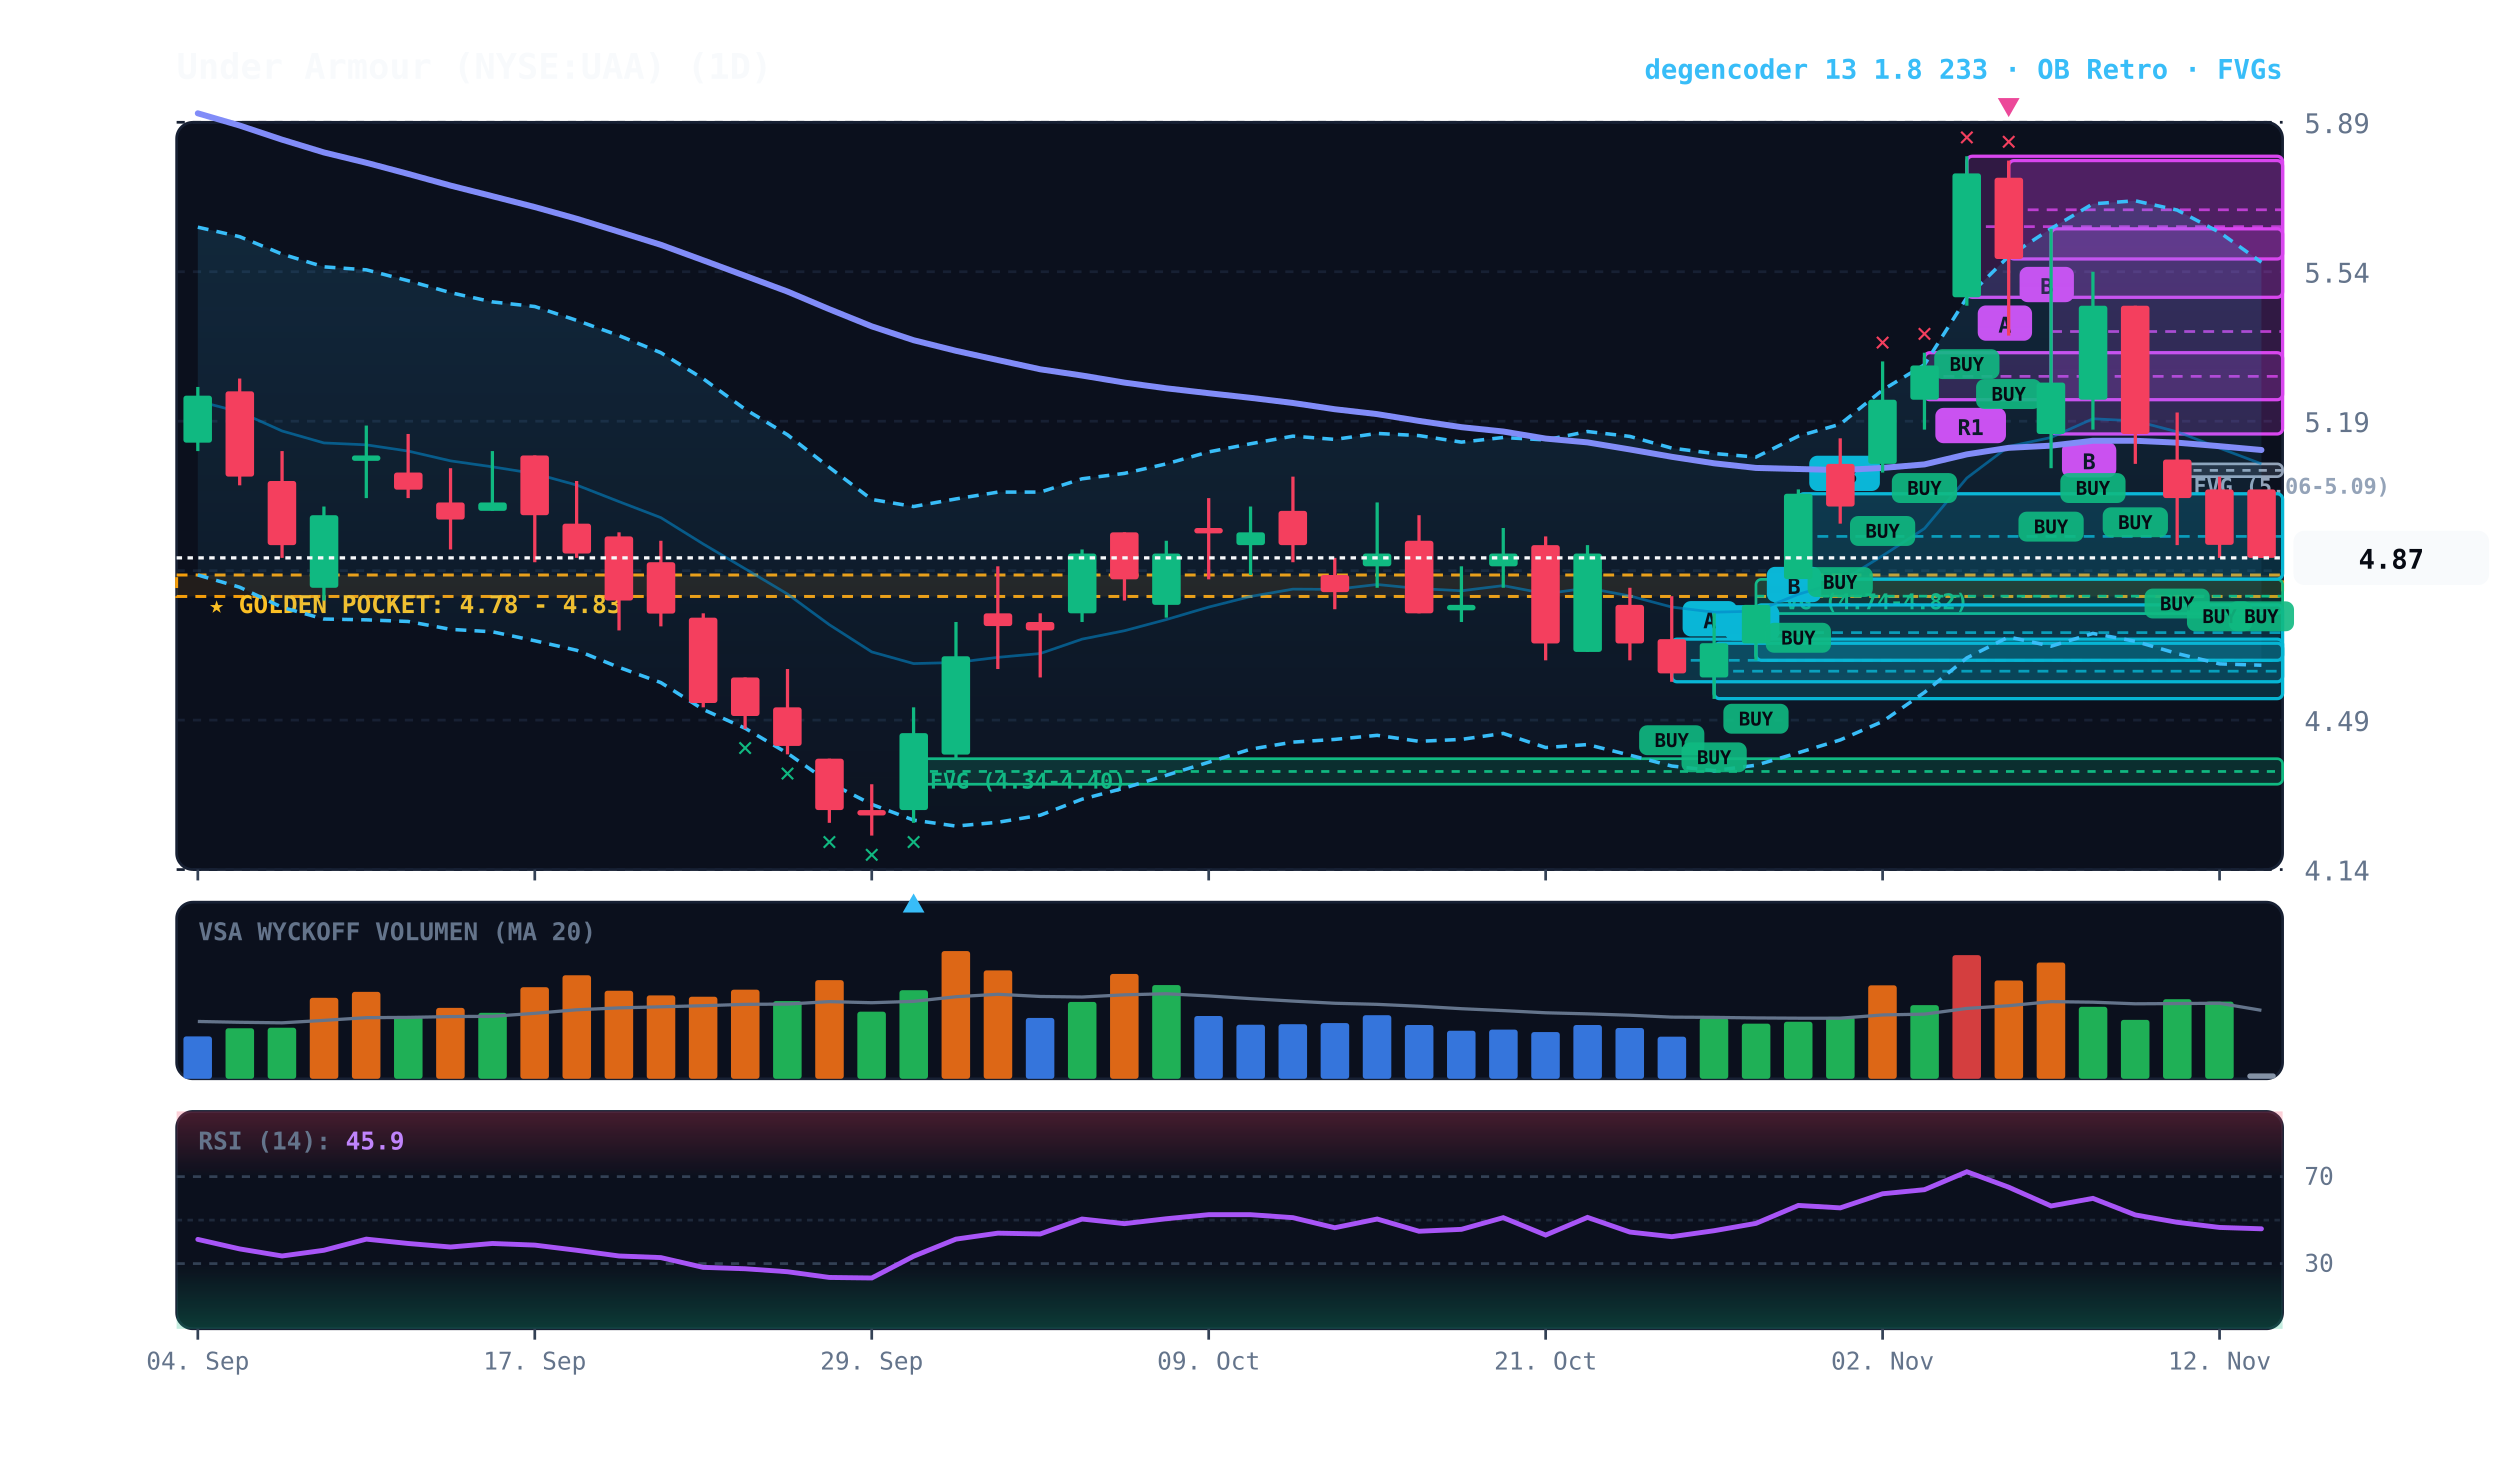
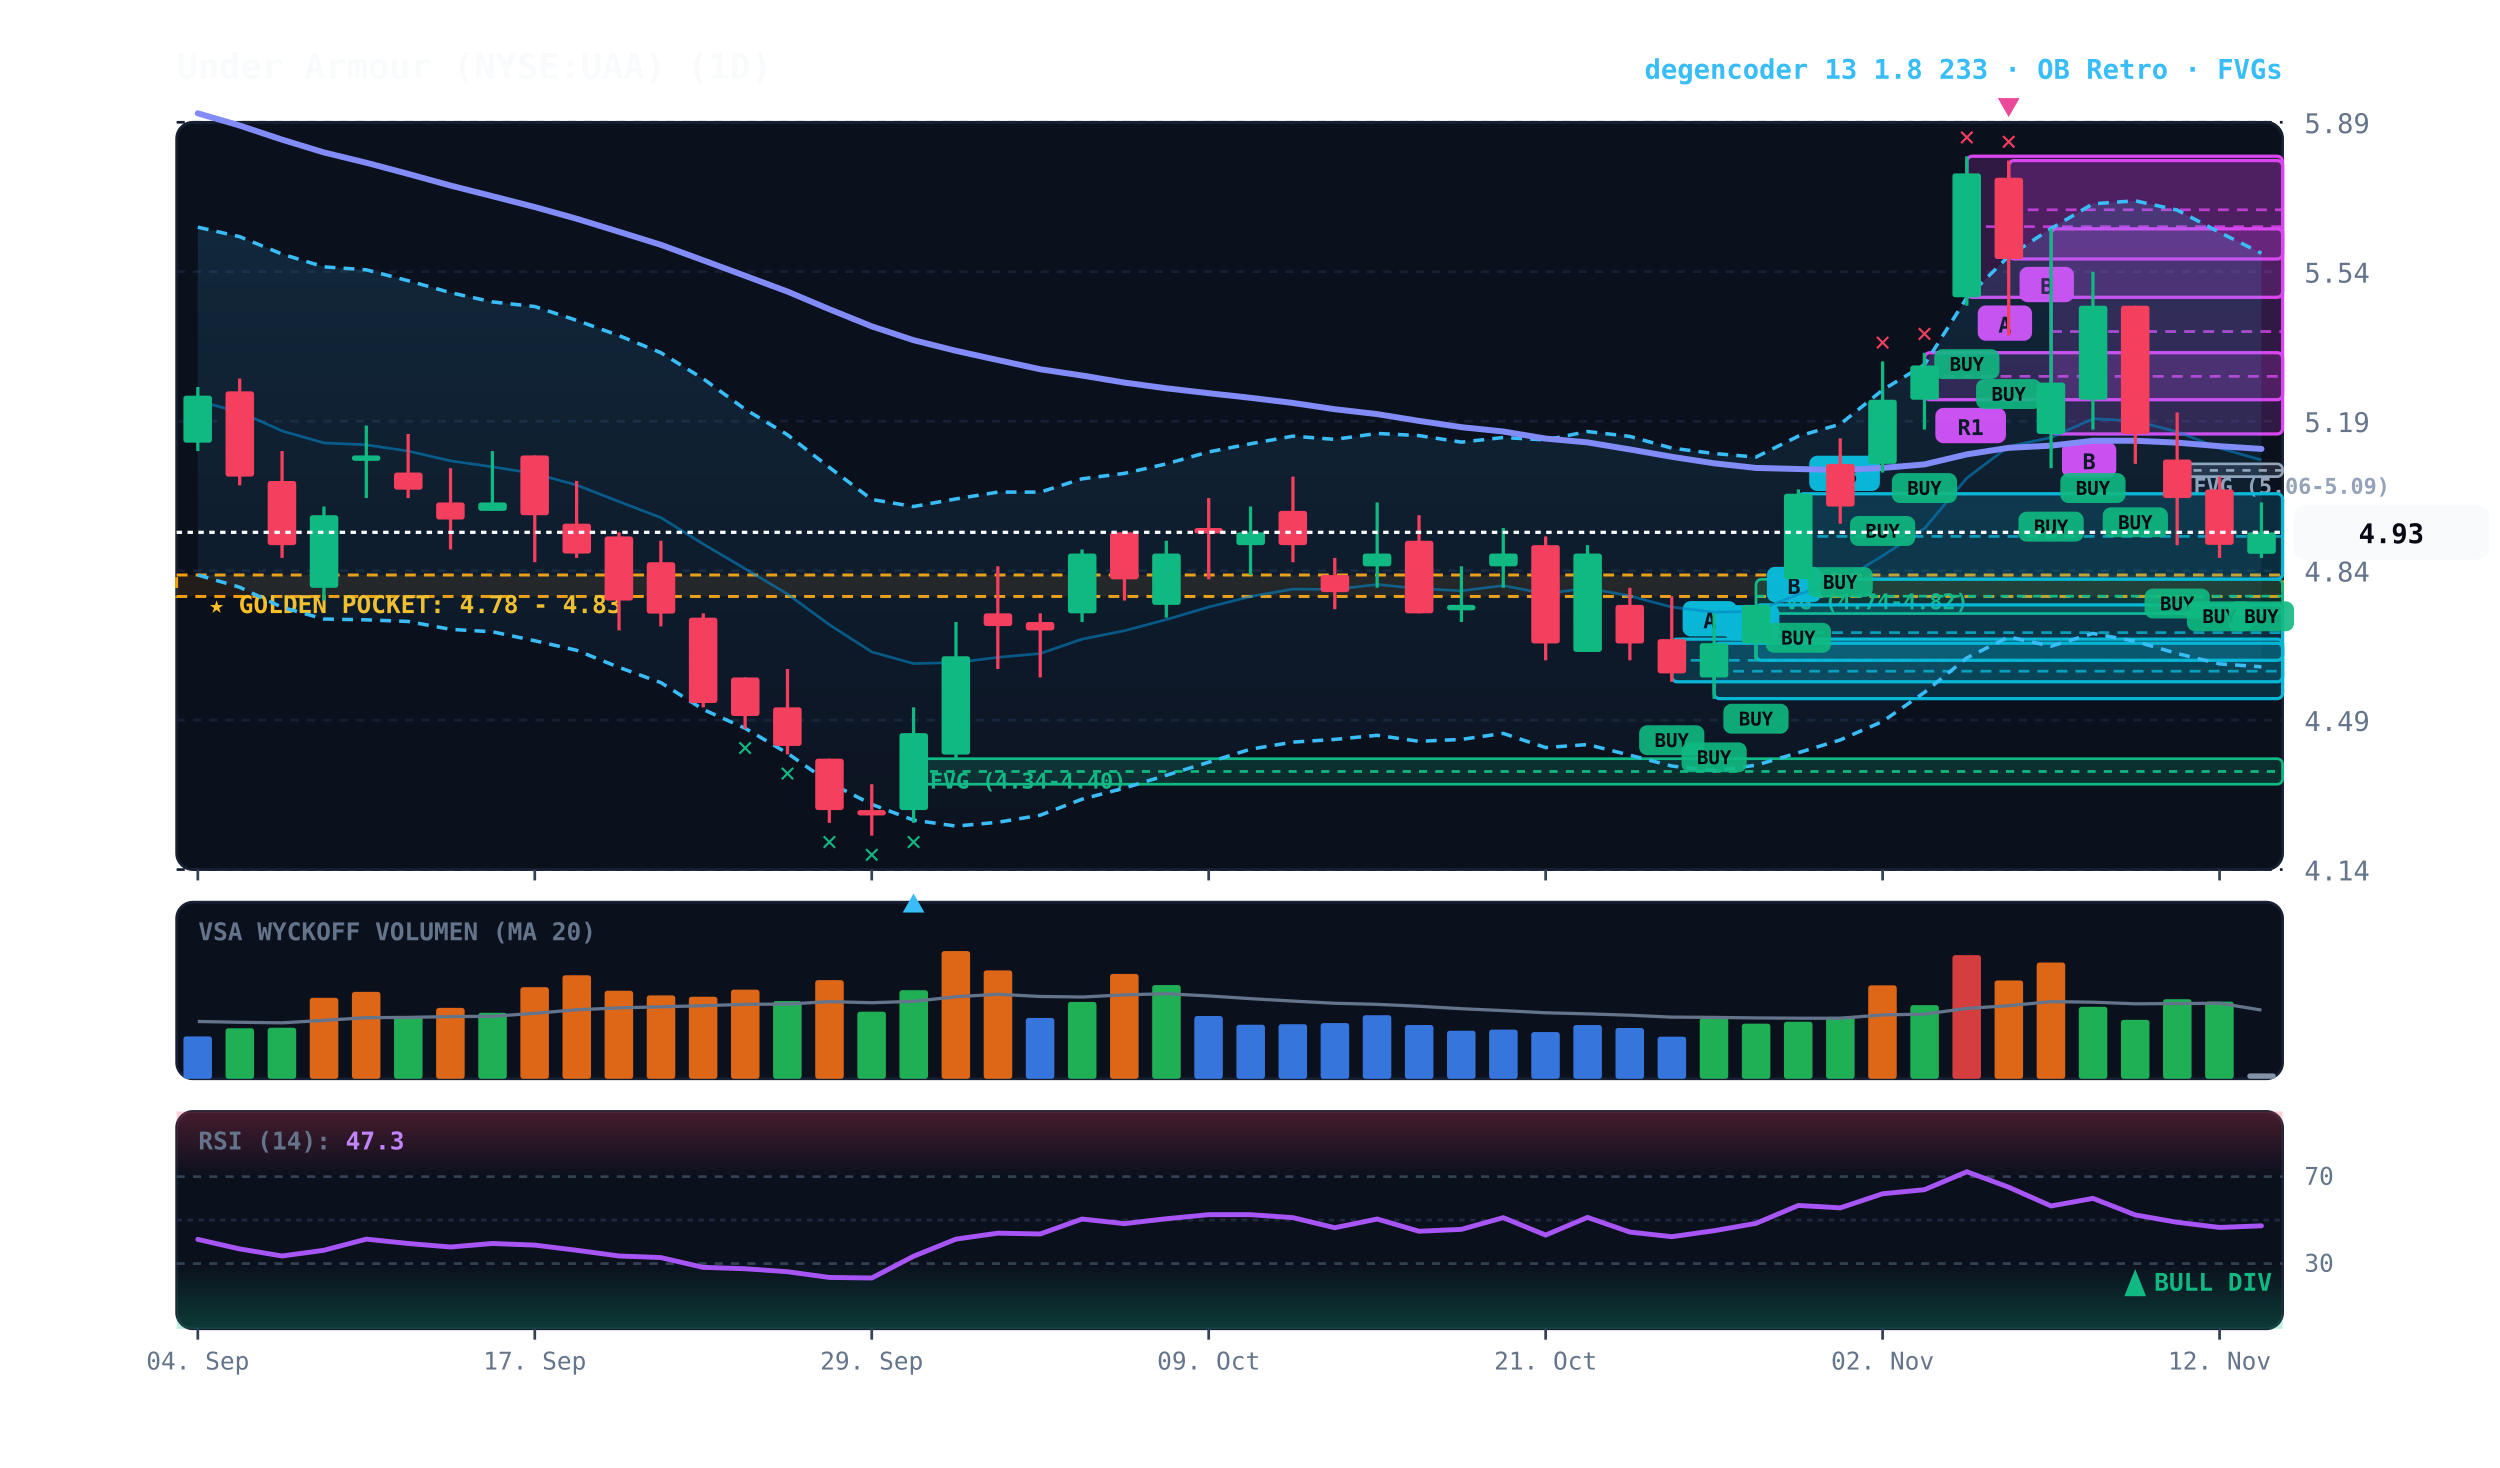
<svg xmlns="http://www.w3.org/2000/svg" viewBox="0 0 920 540" width="100%" height="100%" style="background:#070a13; font-family:'JetBrains Mono', monospace;">
  <defs>
    <linearGradient id="cloud-grad" x1="0%" y1="0%" x2="0%" y2="100%">
      <stop offset="0%" stop-color="#38bdf8" stop-opacity="0.14" />
      <stop offset="100%" stop-color="#38bdf8" stop-opacity="0.02" />
    </linearGradient>
    <linearGradient id="rsi-overbought" x1="0%" y1="0%" x2="0%" y2="100%">
      <stop offset="0%" stop-color="#f43f5e" stop-opacity="0.25" />
      <stop offset="100%" stop-color="#f43f5e" stop-opacity="0.0" />
    </linearGradient>
    <linearGradient id="rsi-oversold" x1="0%" y1="0%" x2="0%" y2="100%">
      <stop offset="0%" stop-color="#10b981" stop-opacity="0.0" />
      <stop offset="100%" stop-color="#10b981" stop-opacity="0.25" />
    </linearGradient>
  </defs>
  <rect x="65" y="45" width="775" height="275" fill="#0b101d" rx="6" stroke="#172033" stroke-width="1" />
  <rect x="65" y="332" width="775" height="65" fill="#0b101d" rx="6" stroke="#172033" stroke-width="1" />
  <rect x="65" y="409" width="775" height="80" fill="#0b101d" rx="6" stroke="#172033" stroke-width="1" />
  <line x1="65" y1="320.0" x2="840" y2="320.0" stroke="#172033" stroke-dasharray="3,3" stroke-width="1" />
  <text x="848" y="324.0" fill="#64748b" font-size="10" text-anchor="start">4.14</text>
  <line x1="65" y1="265.0" x2="840" y2="265.0" stroke="#172033" stroke-dasharray="3,3" stroke-width="1" />
  <text x="848" y="269.0" fill="#64748b" font-size="10" text-anchor="start">4.49</text>
  <line x1="65" y1="210.0" x2="840" y2="210.0" stroke="#172033" stroke-dasharray="3,3" stroke-width="1" />
  <text x="848" y="214.0" fill="#64748b" font-size="10" text-anchor="start">4.84</text>
  <line x1="65" y1="155.0" x2="840" y2="155.0" stroke="#172033" stroke-dasharray="3,3" stroke-width="1" />
  <text x="848" y="159.0" fill="#64748b" font-size="10" text-anchor="start">5.19</text>
  <line x1="65" y1="100.0" x2="840" y2="100.0" stroke="#172033" stroke-dasharray="3,3" stroke-width="1" />
  <text x="848" y="104.0" fill="#64748b" font-size="10" text-anchor="start">5.54</text>
  <line x1="65" y1="45.0" x2="840" y2="45.0" stroke="#172033" stroke-dasharray="3,3" stroke-width="1" />
  <text x="848" y="49.0" fill="#64748b" font-size="10" text-anchor="start">5.89</text>
  <rect x="65" y="211.6" width="775" height="7.9" fill="rgba(245, 158, 11, 0.10)" stroke="#f59e0b" stroke-dasharray="4,3" stroke-width="1.1" />
  <text x="77" y="225.6" fill="#fbbf24" font-size="9" font-weight="bold">★ GOLDEN POCKET: 4.78 - 4.83</text>
  <rect x="801.2" y="170.7" width="38.8" height="4.7" fill="rgba(148, 163, 184, 0.18)" stroke="#94a3b8" stroke-width="1" rx="2" />
  <line x1="801.2" y1="173.1" x2="840" y2="173.1" stroke="#94a3b8" stroke-dasharray="3,3" stroke-width="1" />
  <text x="807.2" y="181.7" fill="#94a3b8" font-size="8" font-weight="bold">FVG (5.06-5.09)</text>
  <rect x="646.2" y="213.2" width="193.8" height="12.6" fill="rgba(16, 185, 129, 0.18)" stroke="#10b981" stroke-width="1" rx="2" />
  <line x1="646.2" y1="219.4" x2="840" y2="219.4" stroke="#10b981" stroke-dasharray="3,3" stroke-width="1" />
  <text x="652.2" y="224.2" fill="#10b981" font-size="8" font-weight="bold">FVG (4.74-4.82)</text>
  <rect x="336.2" y="279.2" width="503.8" height="9.4" fill="rgba(16, 185, 129, 0.18)" stroke="#10b981" stroke-width="1" rx="2" />
  <line x1="336.2" y1="283.9" x2="840" y2="283.9" stroke="#10b981" stroke-dasharray="3,3" stroke-width="1" />
  <text x="342.2" y="290.2" fill="#10b981" font-size="8" font-weight="bold">FVG (4.34-4.40)</text>
  <rect x="754.8" y="84.2" width="85.2" height="75.5" fill="rgba(217, 70, 239, 0.18)" stroke="#d946ef" stroke-width="1.2" rx="2" />
  <line x1="754.8" y1="122.0" x2="840" y2="122.0" stroke="#d946ef" stroke-dasharray="4,3" stroke-width="1.0" opacity="0.8" />
  <rect x="758.8" y="162.7" width="20" height="13" fill="#d946ef" rx="3" />
  <text x="768.8" y="172.7" fill="#070a13" font-size="8" font-weight="bold" text-anchor="middle">B</text>
  <rect x="739.2" y="59.1" width="100.8" height="36.2" fill="rgba(217, 70, 239, 0.18)" stroke="#d946ef" stroke-width="1.2" rx="2" />
  <line x1="739.2" y1="77.2" x2="840" y2="77.2" stroke="#d946ef" stroke-dasharray="4,3" stroke-width="1.0" opacity="0.8" />
  <rect x="743.2" y="98.2" width="20" height="13" fill="#d946ef" rx="3" />
  <text x="753.2" y="108.2" fill="#070a13" font-size="8" font-weight="bold" text-anchor="middle">B</text>
  <rect x="723.8" y="57.5" width="116.2" height="51.9" fill="rgba(217, 70, 239, 0.18)" stroke="#d946ef" stroke-width="1.2" rx="2" />
  <line x1="723.8" y1="83.4" x2="840" y2="83.4" stroke="#d946ef" stroke-dasharray="4,3" stroke-width="1.0" opacity="0.8" />
  <rect x="727.8" y="112.4" width="20" height="13" fill="#d946ef" rx="3" />
  <text x="737.8" y="122.4" fill="#070a13" font-size="8" font-weight="bold" text-anchor="middle">A</text>
  <rect x="708.2" y="129.8" width="131.8" height="17.3" fill="rgba(217, 70, 239, 0.18)" stroke="#d946ef" stroke-width="1.2" rx="2" />
  <line x1="708.2" y1="138.5" x2="840" y2="138.5" stroke="#d946ef" stroke-dasharray="4,3" stroke-width="1.0" opacity="0.8" />
  <rect x="712.2" y="150.1" width="26" height="13" fill="#d946ef" rx="3" />
  <text x="725.2" y="160.1" fill="#070a13" font-size="8" font-weight="bold" text-anchor="middle">R1</text>
  <rect x="661.8" y="181.7" width="178.2" height="31.4" fill="rgba(6, 182, 212, 0.18)" stroke="#06b6d4" stroke-width="1.2" rx="2" />
  <line x1="661.8" y1="197.4" x2="840" y2="197.4" stroke="#06b6d4" stroke-dasharray="4,3" stroke-width="1.0" opacity="0.8" />
  <rect x="665.8" y="167.7" width="26" height="13" fill="#06b6d4" rx="3" />
  <text x="678.8" y="177.7" fill="#070a13" font-size="8" font-weight="bold" text-anchor="middle">R3</text>
  <rect x="646.2" y="222.6" width="193.8" height="20.4" fill="rgba(6, 182, 212, 0.18)" stroke="#06b6d4" stroke-width="1.2" rx="2" />
  <line x1="646.2" y1="232.8" x2="840" y2="232.8" stroke="#06b6d4" stroke-dasharray="4,3" stroke-width="1.0" opacity="0.8" />
  <rect x="650.2" y="208.6" width="20" height="13" fill="#06b6d4" rx="3" />
  <text x="660.2" y="218.6" fill="#070a13" font-size="8" font-weight="bold" text-anchor="middle">B</text>
  <rect x="630.8" y="236.7" width="209.2" height="20.4" fill="rgba(6, 182, 212, 0.18)" stroke="#06b6d4" stroke-width="1.2" rx="2" />
  <line x1="630.8" y1="247.0" x2="840" y2="247.0" stroke="#06b6d4" stroke-dasharray="4,3" stroke-width="1.0" opacity="0.8" />
  <rect x="634.8" y="222.7" width="20" height="13" fill="#06b6d4" rx="3" />
  <text x="644.8" y="232.7" fill="#070a13" font-size="8" font-weight="bold" text-anchor="middle">A</text>
  <rect x="615.2" y="235.2" width="224.8" height="15.7" fill="rgba(6, 182, 212, 0.18)" stroke="#06b6d4" stroke-width="1.2" rx="2" />
  <line x1="615.2" y1="243.0" x2="840" y2="243.0" stroke="#06b6d4" stroke-dasharray="4,3" stroke-width="1.0" opacity="0.8" />
  <rect x="619.2" y="221.2" width="20" height="13" fill="#06b6d4" rx="3" />
  <text x="629.2" y="231.2" fill="#070a13" font-size="8" font-weight="bold" text-anchor="middle">A</text>
-   <polygon points="72.8,83.6 88.2,87.1 103.8,93.5 119.2,98.2 134.8,99.3 150.2,103.3 165.8,107.7 181.2,111.1 196.8,112.8 212.2,117.9 227.8,123.5 243.2,129.8 258.8,139.4 274.2,150.6 289.8,160.0 305.2,172.0 320.8,183.8 336.2,186.4 351.8,183.6 367.2,181.1 382.8,181.1 398.2,176.2 413.8,174.2 429.2,170.7 444.8,166.3 460.2,163.3 475.8,160.5 491.2,161.7 506.8,159.5 522.2,160.3 537.8,162.7 553.2,161.0 568.8,161.9 584.2,158.8 599.8,160.6 615.2,164.9 630.8,166.9 646.2,168.2 661.8,160.5 677.2,156.1 692.8,143.5 708.2,134.2 723.8,109.5 739.2,94.3 754.8,84.1 770.2,75.0 785.8,73.9 801.2,77.3 816.8,85.5 832.2,96.5 832.2,244.8 816.8,244.3 801.2,240.5 785.8,236.0 770.2,233.1 754.8,237.8 739.2,234.4 723.8,242.1 708.2,254.8 692.8,265.5 677.2,272.3 661.8,277.0 646.2,281.6 630.8,283.6 615.2,281.9 599.8,277.9 584.2,274.0 568.8,275.1 553.2,269.9 537.8,272.1 522.2,272.8 506.8,270.6 491.2,272.1 475.8,273.1 460.2,275.7 444.8,280.5 429.2,285.3 413.8,290.0 398.2,294.1 382.8,300.0 367.2,302.6 351.8,304.0 336.2,301.8 320.8,296.0 305.2,288.0 289.8,277.2 274.2,268.0 258.8,261.1 243.2,251.2 227.8,245.6 212.2,239.3 196.8,235.8 181.2,232.5 165.8,231.6 150.2,228.7 134.8,228.1 119.2,227.8 103.8,223.5 88.2,216.1 72.8,211.6" fill="url(#cloud-grad)" />
-   <polyline points="72.8,83.6 88.2,87.1 103.8,93.5 119.2,98.2 134.8,99.3 150.2,103.3 165.8,107.7 181.2,111.1 196.8,112.8 212.2,117.9 227.8,123.5 243.2,129.8 258.8,139.4 274.2,150.6 289.8,160.0 305.2,172.0 320.8,183.8 336.2,186.4 351.8,183.6 367.2,181.1 382.8,181.1 398.2,176.2 413.8,174.2 429.2,170.7 444.8,166.3 460.2,163.3 475.8,160.5 491.2,161.7 506.8,159.5 522.2,160.3 537.8,162.7 553.2,161.0 568.8,161.9 584.2,158.8 599.8,160.6 615.2,164.9 630.8,166.9 646.2,168.2 661.8,160.5 677.2,156.1 692.8,143.5 708.2,134.2 723.8,109.5 739.2,94.3 754.8,84.1 770.2,75.0 785.8,73.9 801.2,77.3 816.8,85.5 832.2,96.5" fill="none" stroke="#38bdf8" stroke-width="1.3" stroke-dasharray="4,3" />
-   <polyline points="72.8,211.6 88.2,216.1 103.8,223.5 119.2,227.8 134.8,228.1 150.2,228.7 165.8,231.6 181.2,232.5 196.8,235.8 212.2,239.3 227.8,245.6 243.2,251.2 258.8,261.1 274.2,268.0 289.8,277.2 305.2,288.0 320.8,296.0 336.2,301.8 351.8,304.0 367.2,302.6 382.8,300.0 398.2,294.1 413.8,290.0 429.2,285.3 444.8,280.5 460.2,275.7 475.8,273.1 491.2,272.1 506.8,270.6 522.2,272.8 537.8,272.1 553.2,269.9 568.8,275.1 584.2,274.0 599.8,277.9 615.2,281.9 630.8,283.6 646.2,281.6 661.8,277.0 677.2,272.3 692.8,265.5 708.2,254.8 723.8,242.1 739.2,234.4 754.8,237.8 770.2,233.1 785.8,236.0 801.2,240.5 816.8,244.3 832.2,244.8" fill="none" stroke="#38bdf8" stroke-width="1.3" stroke-dasharray="4,3" />
-   <polyline points="72.8,147.6 88.2,151.6 103.8,158.6 119.2,163.0 134.8,163.7 150.2,166.0 165.8,169.6 181.2,171.8 196.8,174.3 212.2,178.5 227.8,184.6 243.2,190.5 258.8,200.2 274.2,209.3 289.8,218.6 305.2,229.9 320.8,239.9 336.2,244.2 351.8,243.8 367.2,241.9 382.8,240.5 398.2,235.2 413.8,232.1 429.2,228.0 444.8,223.4 460.2,219.5 475.8,216.8 491.2,216.9 506.8,215.1 522.2,216.6 537.8,217.4 553.2,215.5 568.8,218.5 584.2,216.4 599.8,219.3 615.2,223.4 630.8,225.3 646.2,224.9 661.8,218.7 677.2,214.1 692.8,204.5 708.2,194.5 723.8,175.9 739.2,164.3 754.8,161.0 770.2,154.1 785.8,154.9 801.2,158.9 816.8,164.9 832.2,170.7" fill="none" stroke="#0284c7" stroke-width="1.0" stroke-opacity="0.6" />
-   <polyline points="72.8,41.7 88.2,46.2 103.8,51.4 119.2,56.1 134.8,59.9 150.2,64.0 165.8,68.3 181.2,72.2 196.8,76.2 212.2,80.5 227.8,85.3 243.2,90.1 258.8,95.8 274.2,101.5 289.8,107.3 305.2,113.8 320.8,120.1 336.2,125.2 351.8,129.1 367.2,132.5 382.8,135.9 398.2,138.2 413.8,140.8 429.2,142.9 444.8,144.7 460.2,146.4 475.8,148.3 491.2,150.6 506.8,152.4 522.2,154.9 537.8,157.2 553.2,158.8 568.8,161.4 584.2,162.8 599.8,165.4 615.2,168.1 630.8,170.5 646.2,172.2 661.8,172.6 677.2,173.0 692.8,172.2 708.2,170.9 723.8,167.2 739.2,164.8 754.8,164.0 770.2,162.2 785.8,162.2 801.2,162.9 816.8,164.2 832.2,165.6" fill="none" stroke="#818cf8" stroke-width="2.2" stroke-linecap="round" />
+   <polygon points="72.8,83.6 88.2,87.1 103.8,93.5 119.2,98.2 134.8,99.3 150.2,103.3 165.8,107.7 181.2,111.1 196.8,112.8 212.2,117.9 227.8,123.5 243.2,129.8 258.8,139.4 274.2,150.6 289.8,160.0 305.2,172.0 320.8,183.8 336.2,186.4 351.8,183.6 367.2,181.1 382.8,181.1 398.2,176.2 413.8,174.2 429.2,170.7 444.8,166.3 460.2,163.3 475.8,160.5 491.2,161.7 506.8,159.5 522.2,160.3 537.8,162.7 553.2,161.0 568.8,161.9 584.2,158.8 599.8,160.6 615.2,164.9 630.8,166.9 646.2,168.2 661.8,160.5 677.2,156.1 692.8,143.5 708.2,134.2 723.8,109.5 739.2,94.3 754.8,84.1 770.2,75.0 785.8,73.9 801.2,77.3 816.8,85.5 832.2,93.2 832.2,245.4 816.8,244.3 801.2,240.5 785.8,236.0 770.2,233.1 754.8,237.8 739.2,234.4 723.8,242.1 708.2,254.8 692.8,265.5 677.2,272.3 661.8,277.0 646.2,281.6 630.8,283.6 615.2,281.9 599.8,277.9 584.2,274.0 568.8,275.1 553.2,269.9 537.8,272.1 522.2,272.8 506.8,270.6 491.2,272.1 475.8,273.1 460.2,275.7 444.8,280.5 429.2,285.3 413.8,290.0 398.2,294.1 382.8,300.0 367.2,302.6 351.8,304.0 336.2,301.8 320.8,296.0 305.2,288.0 289.8,277.2 274.2,268.0 258.8,261.1 243.2,251.2 227.8,245.6 212.2,239.3 196.8,235.8 181.2,232.5 165.8,231.6 150.2,228.7 134.8,228.1 119.2,227.8 103.8,223.5 88.2,216.1 72.8,211.6" fill="url(#cloud-grad)" />
+   <polyline points="72.8,83.6 88.2,87.1 103.8,93.5 119.2,98.2 134.8,99.3 150.2,103.3 165.8,107.7 181.2,111.1 196.8,112.8 212.2,117.9 227.8,123.5 243.2,129.8 258.8,139.4 274.2,150.6 289.8,160.0 305.2,172.0 320.8,183.8 336.2,186.4 351.8,183.6 367.2,181.1 382.8,181.1 398.2,176.2 413.8,174.2 429.2,170.7 444.8,166.3 460.2,163.3 475.8,160.5 491.2,161.7 506.8,159.5 522.2,160.3 537.8,162.7 553.2,161.0 568.8,161.9 584.2,158.8 599.8,160.6 615.2,164.9 630.8,166.9 646.2,168.2 661.8,160.5 677.2,156.1 692.8,143.5 708.2,134.2 723.8,109.5 739.2,94.3 754.8,84.1 770.2,75.0 785.8,73.9 801.2,77.3 816.8,85.5 832.2,93.2" fill="none" stroke="#38bdf8" stroke-width="1.3" stroke-dasharray="4,3" />
+   <polyline points="72.8,211.6 88.2,216.1 103.8,223.5 119.2,227.8 134.8,228.1 150.2,228.7 165.8,231.6 181.2,232.5 196.8,235.8 212.2,239.3 227.8,245.6 243.2,251.2 258.8,261.1 274.2,268.0 289.8,277.2 305.2,288.0 320.8,296.0 336.2,301.8 351.8,304.0 367.2,302.6 382.8,300.0 398.2,294.1 413.8,290.0 429.2,285.3 444.8,280.5 460.2,275.7 475.8,273.1 491.2,272.1 506.8,270.6 522.2,272.8 537.8,272.1 553.2,269.9 568.8,275.1 584.2,274.0 599.8,277.9 615.2,281.9 630.8,283.6 646.2,281.6 661.8,277.0 677.2,272.3 692.8,265.5 708.2,254.8 723.8,242.1 739.2,234.4 754.8,237.8 770.2,233.1 785.8,236.0 801.2,240.5 816.8,244.3 832.2,245.4" fill="none" stroke="#38bdf8" stroke-width="1.3" stroke-dasharray="4,3" />
+   <polyline points="72.8,147.6 88.2,151.6 103.8,158.6 119.2,163.0 134.8,163.7 150.2,166.0 165.8,169.6 181.2,171.8 196.8,174.3 212.2,178.5 227.8,184.6 243.2,190.5 258.8,200.2 274.2,209.3 289.8,218.6 305.2,229.9 320.8,239.9 336.2,244.2 351.8,243.8 367.2,241.9 382.8,240.5 398.2,235.2 413.8,232.1 429.2,228.0 444.8,223.4 460.2,219.5 475.8,216.8 491.2,216.9 506.8,215.1 522.2,216.6 537.8,217.4 553.2,215.5 568.8,218.5 584.2,216.4 599.8,219.3 615.2,223.4 630.8,225.3 646.2,224.9 661.8,218.7 677.2,214.1 692.8,204.5 708.2,194.5 723.8,175.9 739.2,164.3 754.8,161.0 770.2,154.1 785.8,154.9 801.2,158.9 816.8,164.9 832.2,169.3" fill="none" stroke="#0284c7" stroke-width="1.0" stroke-opacity="0.6" />
+   <polyline points="72.8,41.7 88.2,46.2 103.8,51.4 119.2,56.1 134.8,59.9 150.2,64.0 165.8,68.3 181.2,72.2 196.8,76.2 212.2,80.5 227.8,85.3 243.2,90.1 258.8,95.8 274.2,101.5 289.8,107.3 305.2,113.8 320.8,120.1 336.2,125.2 351.8,129.1 367.2,132.5 382.8,135.9 398.2,138.2 413.8,140.8 429.2,142.9 444.8,144.7 460.2,146.4 475.8,148.3 491.2,150.6 506.8,152.4 522.2,154.9 537.8,157.2 553.2,158.8 568.8,161.4 584.2,162.8 599.8,165.4 615.2,168.1 630.8,170.5 646.2,172.2 661.8,172.6 677.2,173.0 692.8,172.2 708.2,170.9 723.8,167.2 739.2,164.8 754.8,164.0 770.2,162.2 785.8,162.2 801.2,162.9 816.8,164.2 832.2,165.2" fill="none" stroke="#818cf8" stroke-width="2.2" stroke-linecap="round" />
  <line x1="72.8" y1="142.4" x2="72.8" y2="166.0" stroke="#10b981" stroke-width="1.2" />
  <rect x="67.5" y="145.6" width="10.5" height="17.3" fill="#10b981" rx="1" />
  <line x1="88.2" y1="139.3" x2="88.2" y2="178.6" stroke="#f43f5e" stroke-width="1.2" />
  <rect x="83.0" y="144.0" width="10.5" height="31.4" fill="#f43f5e" rx="1" />
  <line x1="103.8" y1="166.0" x2="103.8" y2="205.3" stroke="#f43f5e" stroke-width="1.2" />
  <rect x="98.5" y="177.0" width="10.5" height="23.6" fill="#f43f5e" rx="1" />
  <line x1="119.2" y1="186.4" x2="119.2" y2="221.0" stroke="#10b981" stroke-width="1.2" />
  <rect x="114.0" y="189.6" width="10.5" height="26.7" fill="#10b981" rx="1" />
  <line x1="134.8" y1="156.6" x2="134.8" y2="183.3" stroke="#10b981" stroke-width="1.2" />
  <rect x="129.5" y="167.6" width="10.5" height="2.0" fill="#10b981" rx="1" />
  <line x1="150.2" y1="159.7" x2="150.2" y2="183.3" stroke="#f43f5e" stroke-width="1.2" />
  <rect x="145.0" y="173.9" width="10.5" height="6.3" fill="#f43f5e" rx="1" />
  <line x1="165.8" y1="172.3" x2="165.8" y2="202.2" stroke="#f43f5e" stroke-width="1.2" />
  <rect x="160.5" y="184.9" width="10.5" height="6.3" fill="#f43f5e" rx="1" />
  <line x1="181.2" y1="166.0" x2="181.2" y2="188.0" stroke="#10b981" stroke-width="1.2" />
  <rect x="176.0" y="184.9" width="10.5" height="3.1" fill="#10b981" rx="1" />
  <line x1="196.8" y1="167.6" x2="196.8" y2="206.9" stroke="#f43f5e" stroke-width="1.2" />
  <rect x="191.5" y="167.6" width="10.5" height="22.0" fill="#f43f5e" rx="1" />
  <line x1="212.2" y1="177.0" x2="212.2" y2="205.3" stroke="#f43f5e" stroke-width="1.2" />
  <rect x="207.0" y="192.7" width="10.5" height="11.0" fill="#f43f5e" rx="1" />
  <line x1="227.8" y1="195.9" x2="227.8" y2="232.0" stroke="#f43f5e" stroke-width="1.2" />
  <rect x="222.5" y="197.4" width="10.5" height="23.6" fill="#f43f5e" rx="1" />
  <line x1="243.2" y1="199.0" x2="243.2" y2="230.5" stroke="#f43f5e" stroke-width="1.2" />
  <rect x="238.0" y="206.9" width="10.5" height="18.9" fill="#f43f5e" rx="1" />
  <line x1="258.8" y1="225.7" x2="258.8" y2="260.3" stroke="#f43f5e" stroke-width="1.2" />
  <rect x="253.5" y="227.3" width="10.5" height="31.4" fill="#f43f5e" rx="1" />
  <line x1="274.2" y1="249.3" x2="274.2" y2="268.2" stroke="#f43f5e" stroke-width="1.2" />
  <rect x="269.0" y="249.3" width="10.5" height="14.2" fill="#f43f5e" rx="1" />
  <text x="274.2" y="278.2" fill="#10b981" font-size="10" font-weight="bold" text-anchor="middle">✕</text>
  <line x1="289.8" y1="246.2" x2="289.8" y2="277.6" stroke="#f43f5e" stroke-width="1.2" />
  <rect x="284.5" y="260.3" width="10.5" height="14.2" fill="#f43f5e" rx="1" />
  <text x="289.8" y="287.6" fill="#10b981" font-size="10" font-weight="bold" text-anchor="middle">✕</text>
  <line x1="305.2" y1="279.2" x2="305.2" y2="302.8" stroke="#f43f5e" stroke-width="1.2" />
  <rect x="300.0" y="279.2" width="10.5" height="18.9" fill="#f43f5e" rx="1" />
  <text x="305.2" y="312.8" fill="#10b981" font-size="10" font-weight="bold" text-anchor="middle">✕</text>
  <line x1="320.8" y1="288.6" x2="320.8" y2="307.5" stroke="#f43f5e" stroke-width="1.2" />
  <rect x="315.5" y="298.1" width="10.5" height="2.0" fill="#f43f5e" rx="1" />
  <text x="320.8" y="317.5" fill="#10b981" font-size="10" font-weight="bold" text-anchor="middle">✕</text>
  <line x1="336.2" y1="260.3" x2="336.2" y2="302.8" stroke="#10b981" stroke-width="1.2" />
  <rect x="331.0" y="269.8" width="10.5" height="28.3" fill="#10b981" rx="1" />
  <text x="336.2" y="312.8" fill="#10b981" font-size="10" font-weight="bold" text-anchor="middle">✕</text>
  <polygon points="336.2,328.8 332.2,335.8 340.2,335.8" fill="#38bdf8" />
  <line x1="351.8" y1="228.9" x2="351.8" y2="279.2" stroke="#10b981" stroke-width="1.2" />
  <rect x="346.5" y="241.5" width="10.5" height="36.2" fill="#10b981" rx="1" />
  <line x1="367.2" y1="208.4" x2="367.2" y2="246.2" stroke="#f43f5e" stroke-width="1.2" />
  <rect x="362.0" y="225.7" width="10.5" height="4.7" fill="#f43f5e" rx="1" />
  <line x1="382.8" y1="225.7" x2="382.8" y2="249.3" stroke="#f43f5e" stroke-width="1.2" />
  <rect x="377.5" y="228.9" width="10.5" height="3.1" fill="#f43f5e" rx="1" />
  <line x1="398.2" y1="202.2" x2="398.2" y2="228.9" stroke="#10b981" stroke-width="1.2" />
  <rect x="393.0" y="203.7" width="10.5" height="22.0" fill="#10b981" rx="1" />
  <line x1="413.8" y1="195.9" x2="413.8" y2="221.0" stroke="#f43f5e" stroke-width="1.2" />
  <rect x="408.5" y="195.9" width="10.5" height="17.3" fill="#f43f5e" rx="1" />
  <line x1="429.2" y1="199.0" x2="429.2" y2="227.3" stroke="#10b981" stroke-width="1.2" />
  <rect x="424.0" y="203.7" width="10.5" height="18.9" fill="#10b981" rx="1" />
  <line x1="444.8" y1="183.3" x2="444.8" y2="213.2" stroke="#f43f5e" stroke-width="1.2" />
  <rect x="439.5" y="194.3" width="10.5" height="2.0" fill="#f43f5e" rx="1" />
  <line x1="460.2" y1="186.4" x2="460.2" y2="211.6" stroke="#10b981" stroke-width="1.2" />
  <rect x="455.0" y="195.9" width="10.5" height="4.7" fill="#10b981" rx="1" />
  <line x1="475.8" y1="175.4" x2="475.8" y2="206.9" stroke="#f43f5e" stroke-width="1.2" />
  <rect x="470.5" y="188.0" width="10.5" height="12.6" fill="#f43f5e" rx="1" />
  <line x1="491.2" y1="205.3" x2="491.2" y2="224.2" stroke="#f43f5e" stroke-width="1.2" />
  <rect x="486.0" y="211.6" width="10.5" height="6.3" fill="#f43f5e" rx="1" />
  <line x1="506.8" y1="184.9" x2="506.8" y2="216.3" stroke="#10b981" stroke-width="1.2" />
  <rect x="501.5" y="203.7" width="10.5" height="4.7" fill="#10b981" rx="1" />
  <line x1="522.2" y1="189.6" x2="522.2" y2="225.7" stroke="#f43f5e" stroke-width="1.2" />
  <rect x="517.0" y="199.0" width="10.5" height="26.7" fill="#f43f5e" rx="1" />
  <line x1="537.8" y1="208.4" x2="537.8" y2="228.9" stroke="#10b981" stroke-width="1.2" />
  <rect x="532.5" y="222.6" width="10.5" height="2.0" fill="#10b981" rx="1" />
  <line x1="553.2" y1="194.3" x2="553.2" y2="216.3" stroke="#10b981" stroke-width="1.2" />
  <rect x="548.0" y="203.7" width="10.5" height="4.7" fill="#10b981" rx="1" />
  <line x1="568.8" y1="197.4" x2="568.8" y2="243.0" stroke="#f43f5e" stroke-width="1.2" />
  <rect x="563.5" y="200.6" width="10.5" height="36.2" fill="#f43f5e" rx="1" />
  <line x1="584.2" y1="200.6" x2="584.2" y2="239.9" stroke="#10b981" stroke-width="1.2" />
  <rect x="579.0" y="203.7" width="10.5" height="36.2" fill="#10b981" rx="1" />
  <line x1="599.8" y1="216.3" x2="599.8" y2="243.0" stroke="#f43f5e" stroke-width="1.2" />
  <rect x="594.5" y="222.6" width="10.5" height="14.2" fill="#f43f5e" rx="1" />
  <line x1="615.2" y1="219.4" x2="615.2" y2="250.9" stroke="#f43f5e" stroke-width="1.2" />
  <rect x="610.0" y="235.2" width="10.5" height="12.6" fill="#f43f5e" rx="1" />
  <rect x="603.2" y="266.9" width="24" height="11" fill="#10b981" rx="3" opacity="0.9" />
  <text x="615.2" y="274.9" fill="#070a13" font-size="7" font-weight="bold" text-anchor="middle">BUY</text>
  <line x1="630.8" y1="225.7" x2="630.8" y2="257.2" stroke="#10b981" stroke-width="1.2" />
  <rect x="625.5" y="236.7" width="10.5" height="12.6" fill="#10b981" rx="1" />
  <rect x="618.8" y="273.2" width="24" height="11" fill="#10b981" rx="3" opacity="0.9" />
  <text x="630.8" y="281.2" fill="#070a13" font-size="7" font-weight="bold" text-anchor="middle">BUY</text>
  <line x1="646.2" y1="222.6" x2="646.2" y2="243.0" stroke="#10b981" stroke-width="1.2" />
  <rect x="641.0" y="222.6" width="10.5" height="14.2" fill="#10b981" rx="1" />
  <rect x="634.2" y="259.0" width="24" height="11" fill="#10b981" rx="3" opacity="0.9" />
  <text x="646.2" y="267.0" fill="#070a13" font-size="7" font-weight="bold" text-anchor="middle">BUY</text>
  <line x1="661.8" y1="180.1" x2="661.8" y2="213.2" stroke="#10b981" stroke-width="1.2" />
  <rect x="656.5" y="181.7" width="10.5" height="31.4" fill="#10b981" rx="1" />
  <rect x="649.8" y="229.2" width="24" height="11" fill="#10b981" rx="3" opacity="0.9" />
  <text x="661.8" y="237.2" fill="#070a13" font-size="7" font-weight="bold" text-anchor="middle">BUY</text>
  <line x1="677.2" y1="161.3" x2="677.2" y2="192.7" stroke="#f43f5e" stroke-width="1.2" />
  <rect x="672.0" y="170.7" width="10.5" height="15.7" fill="#f43f5e" rx="1" />
  <rect x="665.2" y="208.7" width="24" height="11" fill="#10b981" rx="3" opacity="0.9" />
  <text x="677.2" y="216.7" fill="#070a13" font-size="7" font-weight="bold" text-anchor="middle">BUY</text>
  <line x1="692.8" y1="133.0" x2="692.8" y2="173.9" stroke="#10b981" stroke-width="1.2" />
  <rect x="687.5" y="147.1" width="10.5" height="23.6" fill="#10b981" rx="1" />
  <rect x="680.8" y="189.9" width="24" height="11" fill="#10b981" rx="3" opacity="0.9" />
  <text x="692.8" y="197.9" fill="#070a13" font-size="7" font-weight="bold" text-anchor="middle">BUY</text>
  <text x="692.8" y="129.0" fill="#f43f5e" font-size="10" font-weight="bold" text-anchor="middle">✕</text>
  <line x1="708.2" y1="129.8" x2="708.2" y2="158.1" stroke="#10b981" stroke-width="1.2" />
  <rect x="703.0" y="134.5" width="10.5" height="12.6" fill="#10b981" rx="1" />
  <rect x="696.2" y="174.1" width="24" height="11" fill="#10b981" rx="3" opacity="0.9" />
  <text x="708.2" y="182.1" fill="#070a13" font-size="7" font-weight="bold" text-anchor="middle">BUY</text>
  <text x="708.2" y="125.8" fill="#f43f5e" font-size="10" font-weight="bold" text-anchor="middle">✕</text>
  <line x1="723.8" y1="57.5" x2="723.8" y2="112.5" stroke="#10b981" stroke-width="1.2" />
  <rect x="718.5" y="63.8" width="10.5" height="45.6" fill="#10b981" rx="1" />
  <rect x="711.8" y="128.5" width="24" height="11" fill="#10b981" rx="3" opacity="0.9" />
  <text x="723.8" y="136.5" fill="#070a13" font-size="7" font-weight="bold" text-anchor="middle">BUY</text>
  <text x="723.8" y="53.5" fill="#f43f5e" font-size="10" font-weight="bold" text-anchor="middle">✕</text>
  <line x1="739.2" y1="59.1" x2="739.2" y2="123.5" stroke="#f43f5e" stroke-width="1.2" />
  <rect x="734.0" y="65.4" width="10.5" height="29.9" fill="#f43f5e" rx="1" />
  <rect x="727.2" y="139.5" width="24" height="11" fill="#10b981" rx="3" opacity="0.9" />
  <text x="739.2" y="147.5" fill="#070a13" font-size="7" font-weight="bold" text-anchor="middle">BUY</text>
  <text x="739.2" y="55.1" fill="#f43f5e" font-size="10" font-weight="bold" text-anchor="middle">✕</text>
  <polygon points="739.2,43.1 735.2,36.1 743.2,36.1" fill="#ec4899" />
  <line x1="754.8" y1="84.2" x2="754.8" y2="172.3" stroke="#10b981" stroke-width="1.2" />
  <rect x="749.5" y="140.8" width="10.5" height="18.9" fill="#10b981" rx="1" />
  <rect x="742.8" y="188.3" width="24" height="11" fill="#10b981" rx="3" opacity="0.9" />
  <text x="754.8" y="196.3" fill="#070a13" font-size="7" font-weight="bold" text-anchor="middle">BUY</text>
  <line x1="770.2" y1="100.0" x2="770.2" y2="158.1" stroke="#10b981" stroke-width="1.2" />
  <rect x="765.0" y="112.5" width="10.5" height="34.6" fill="#10b981" rx="1" />
  <rect x="758.2" y="174.1" width="24" height="11" fill="#10b981" rx="3" opacity="0.9" />
  <text x="770.2" y="182.1" fill="#070a13" font-size="7" font-weight="bold" text-anchor="middle">BUY</text>
  <line x1="785.8" y1="112.5" x2="785.8" y2="170.7" stroke="#f43f5e" stroke-width="1.2" />
  <rect x="780.5" y="112.5" width="10.5" height="47.2" fill="#f43f5e" rx="1" />
  <rect x="773.8" y="186.7" width="24" height="11" fill="#10b981" rx="3" opacity="0.9" />
  <text x="785.8" y="194.7" fill="#070a13" font-size="7" font-weight="bold" text-anchor="middle">BUY</text>
  <line x1="801.2" y1="151.8" x2="801.2" y2="200.6" stroke="#f43f5e" stroke-width="1.2" />
  <rect x="796.0" y="169.1" width="10.5" height="14.2" fill="#f43f5e" rx="1" />
  <rect x="789.2" y="216.6" width="24" height="11" fill="#10b981" rx="3" opacity="0.9" />
  <text x="801.2" y="224.6" fill="#070a13" font-size="7" font-weight="bold" text-anchor="middle">BUY</text>
  <line x1="816.8" y1="175.4" x2="816.8" y2="205.3" stroke="#f43f5e" stroke-width="1.2" />
  <rect x="811.5" y="180.1" width="10.5" height="20.4" fill="#f43f5e" rx="1" />
  <rect x="804.8" y="221.3" width="24" height="11" fill="#10b981" rx="3" opacity="0.9" />
  <text x="816.8" y="229.3" fill="#070a13" font-size="7" font-weight="bold" text-anchor="middle">BUY</text>
-   <line x1="832.2" y1="199.0" x2="832.2" y2="205.3" stroke="#f43f5e" stroke-width="1.2" />
-   <rect x="827.0" y="180.1" width="10.5" height="25.2" fill="#f43f5e" rx="1" />
+   <line x1="832.2" y1="184.9" x2="832.2" y2="205.3" stroke="#10b981" stroke-width="1.2" />
+   <rect x="827.0" y="195.9" width="10.5" height="7.9" fill="#10b981" rx="1" />
  <rect x="820.2" y="221.3" width="24" height="11" fill="#10b981" rx="3" opacity="0.9" />
  <text x="832.2" y="229.3" fill="#070a13" font-size="7" font-weight="bold" text-anchor="middle">BUY</text>
-   <line x1="65" y1="205.3" x2="840" y2="205.3" stroke="#f8fafc" stroke-width="1.2" stroke-dasharray="2,2" />
-   <rect x="844" y="195.3" width="72" height="20" fill="#f8fafc" rx="4" />
-   <text x="880" y="209.3" fill="#070a13" font-size="10" font-weight="bold" text-anchor="middle">4.87</text>
+   <line x1="65" y1="195.9" x2="840" y2="195.9" stroke="#f8fafc" stroke-width="1.2" stroke-dasharray="2,2" />
+   <rect x="844" y="185.9" width="72" height="20" fill="#f8fafc" rx="4" />
+   <text x="880" y="199.9" fill="#070a13" font-size="10" font-weight="bold" text-anchor="middle">4.93</text>
  <text x="73" y="346" fill="#64748b" font-size="9" font-weight="bold">VSA WYCKOFF VOLUMEN (MA 20)</text>
  <rect x="67.5" y="381.4" width="10.5" height="15.6" fill="#3b82f6" opacity="0.88" rx="1" />
  <rect x="83.0" y="378.4" width="10.5" height="18.6" fill="#22c55e" opacity="0.88" rx="1" />
  <rect x="98.5" y="378.2" width="10.5" height="18.8" fill="#22c55e" opacity="0.88" rx="1" />
  <rect x="114.0" y="367.2" width="10.5" height="29.8" fill="#f97316" opacity="0.88" rx="1" />
  <rect x="129.5" y="365.0" width="10.5" height="32.0" fill="#f97316" opacity="0.88" rx="1" />
  <rect x="145.0" y="373.9" width="10.5" height="23.1" fill="#22c55e" opacity="0.88" rx="1" />
  <rect x="160.5" y="370.9" width="10.5" height="26.1" fill="#f97316" opacity="0.88" rx="1" />
  <rect x="176.0" y="372.7" width="10.5" height="24.3" fill="#22c55e" opacity="0.88" rx="1" />
  <rect x="191.5" y="363.3" width="10.5" height="33.7" fill="#f97316" opacity="0.88" rx="1" />
  <rect x="207.0" y="358.9" width="10.5" height="38.1" fill="#f97316" opacity="0.88" rx="1" />
  <rect x="222.5" y="364.6" width="10.5" height="32.4" fill="#f97316" opacity="0.88" rx="1" />
  <rect x="238.0" y="366.3" width="10.5" height="30.7" fill="#f97316" opacity="0.88" rx="1" />
  <rect x="253.5" y="366.8" width="10.5" height="30.2" fill="#f97316" opacity="0.88" rx="1" />
  <rect x="269.0" y="364.2" width="10.5" height="32.8" fill="#f97316" opacity="0.88" rx="1" />
  <rect x="284.5" y="368.4" width="10.5" height="28.6" fill="#22c55e" opacity="0.88" rx="1" />
  <rect x="300.0" y="360.7" width="10.5" height="36.3" fill="#f97316" opacity="0.88" rx="1" />
  <rect x="315.5" y="372.3" width="10.5" height="24.7" fill="#22c55e" opacity="0.88" rx="1" />
  <rect x="331.0" y="364.4" width="10.5" height="32.6" fill="#22c55e" opacity="0.88" rx="1" />
  <rect x="346.5" y="350.0" width="10.5" height="47.0" fill="#f97316" opacity="0.88" rx="1" />
  <rect x="362.0" y="357.1" width="10.5" height="39.9" fill="#f97316" opacity="0.88" rx="1" />
  <rect x="377.5" y="374.6" width="10.5" height="22.4" fill="#3b82f6" opacity="0.88" rx="1" />
  <rect x="393.0" y="368.7" width="10.5" height="28.3" fill="#22c55e" opacity="0.88" rx="1" />
  <rect x="408.5" y="358.4" width="10.5" height="38.6" fill="#f97316" opacity="0.88" rx="1" />
  <rect x="424.0" y="362.5" width="10.5" height="34.5" fill="#22c55e" opacity="0.88" rx="1" />
  <rect x="439.5" y="373.9" width="10.5" height="23.1" fill="#3b82f6" opacity="0.88" rx="1" />
  <rect x="455.0" y="377.1" width="10.5" height="19.9" fill="#3b82f6" opacity="0.88" rx="1" />
  <rect x="470.5" y="376.9" width="10.5" height="20.1" fill="#3b82f6" opacity="0.88" rx="1" />
  <rect x="486.0" y="376.5" width="10.5" height="20.5" fill="#3b82f6" opacity="0.88" rx="1" />
  <rect x="501.5" y="373.6" width="10.5" height="23.4" fill="#3b82f6" opacity="0.88" rx="1" />
  <rect x="517.0" y="377.2" width="10.5" height="19.8" fill="#3b82f6" opacity="0.88" rx="1" />
  <rect x="532.5" y="379.3" width="10.5" height="17.7" fill="#3b82f6" opacity="0.88" rx="1" />
  <rect x="548.0" y="378.9" width="10.5" height="18.1" fill="#3b82f6" opacity="0.88" rx="1" />
  <rect x="563.5" y="379.8" width="10.5" height="17.2" fill="#3b82f6" opacity="0.88" rx="1" />
  <rect x="579.0" y="377.2" width="10.5" height="19.8" fill="#3b82f6" opacity="0.88" rx="1" />
  <rect x="594.5" y="378.3" width="10.5" height="18.7" fill="#3b82f6" opacity="0.88" rx="1" />
  <rect x="610.0" y="381.5" width="10.5" height="15.5" fill="#3b82f6" opacity="0.88" rx="1" />
  <rect x="625.5" y="374.6" width="10.5" height="22.4" fill="#22c55e" opacity="0.88" rx="1" />
  <rect x="641.0" y="376.7" width="10.5" height="20.3" fill="#22c55e" opacity="0.88" rx="1" />
  <rect x="656.5" y="376.0" width="10.5" height="21.0" fill="#22c55e" opacity="0.88" rx="1" />
  <rect x="672.0" y="374.2" width="10.5" height="22.8" fill="#22c55e" opacity="0.88" rx="1" />
  <rect x="687.5" y="362.6" width="10.5" height="34.4" fill="#f97316" opacity="0.88" rx="1" />
  <rect x="703.0" y="369.9" width="10.5" height="27.1" fill="#22c55e" opacity="0.88" rx="1" />
  <rect x="718.5" y="351.5" width="10.5" height="45.5" fill="#ef4444" opacity="0.88" rx="1" />
  <rect x="734.0" y="360.8" width="10.5" height="36.2" fill="#f97316" opacity="0.88" rx="1" />
  <rect x="749.5" y="354.2" width="10.5" height="42.8" fill="#f97316" opacity="0.88" rx="1" />
  <rect x="765.0" y="370.5" width="10.5" height="26.5" fill="#22c55e" opacity="0.88" rx="1" />
  <rect x="780.5" y="375.3" width="10.5" height="21.7" fill="#22c55e" opacity="0.88" rx="1" />
  <rect x="796.0" y="367.7" width="10.5" height="29.3" fill="#22c55e" opacity="0.88" rx="1" />
  <rect x="811.5" y="368.6" width="10.5" height="28.4" fill="#22c55e" opacity="0.88" rx="1" />
  <rect x="827.0" y="395.0" width="10.5" height="2.0" fill="#94a3b8" opacity="0.88" rx="1" />
-   <polyline points="72.8,375.9 88.2,376.2 103.8,376.4 119.2,375.5 134.8,374.5 150.2,374.4 165.8,374.1 181.2,374.0 196.8,372.9 212.2,371.6 227.8,370.9 243.2,370.5 258.8,370.1 274.2,369.6 289.8,369.5 305.2,368.6 320.8,369.0 336.2,368.5 351.8,366.8 367.2,365.9 382.8,366.7 398.2,366.9 413.8,366.1 429.2,365.7 444.8,366.5 460.2,367.5 475.8,368.4 491.2,369.2 506.8,369.6 522.2,370.3 537.8,371.2 553.2,371.9 568.8,372.7 584.2,373.1 599.8,373.6 615.2,374.3 630.8,374.4 646.2,374.6 661.8,374.7 677.2,374.7 692.8,373.5 708.2,373.2 723.8,371.1 739.2,370.1 754.8,368.6 770.2,368.8 785.8,369.4 801.2,369.3 816.8,369.2 832.2,371.8" fill="none" stroke="#64748b" stroke-width="1.2" />
+   <polyline points="72.8,375.9 88.2,376.2 103.8,376.4 119.2,375.5 134.8,374.5 150.2,374.4 165.8,374.1 181.2,374.0 196.8,372.9 212.2,371.6 227.8,370.9 243.2,370.5 258.8,370.1 274.2,369.6 289.8,369.5 305.2,368.6 320.8,369.0 336.2,368.5 351.8,366.8 367.2,365.9 382.8,366.7 398.2,366.9 413.8,366.1 429.2,365.7 444.8,366.5 460.2,367.5 475.8,368.4 491.2,369.2 506.8,369.6 522.2,370.3 537.8,371.2 553.2,371.9 568.8,372.7 584.2,373.1 599.8,373.6 615.2,374.3 630.8,374.4 646.2,374.6 661.8,374.7 677.2,374.7 692.8,373.5 708.2,373.2 723.8,371.1 739.2,370.1 754.8,368.6 770.2,368.8 785.8,369.4 801.2,369.3 816.8,369.2 832.2,371.7" fill="none" stroke="#64748b" stroke-width="1.2" />
  <rect x="65" y="409" width="775" height="24.0" fill="url(#rsi-overbought)" />
  <rect x="65" y="465.0" width="775" height="24.0" fill="url(#rsi-oversold)" />
  <line x1="65" y1="433.0" x2="840" y2="433.0" stroke="#334155" stroke-dasharray="3,3" stroke-width="1" />
  <text x="848" y="436.0" fill="#64748b" font-size="9">70</text>
  <line x1="65" y1="449.0" x2="840" y2="449.0" stroke="#1e293b" stroke-dasharray="2,2" stroke-width="1" />
  <line x1="65" y1="465.0" x2="840" y2="465.0" stroke="#334155" stroke-dasharray="3,3" stroke-width="1" />
  <text x="848" y="468.0" fill="#64748b" font-size="9">30</text>
-   <polyline points="72.8,456.1 88.2,459.6 103.8,462.2 119.2,460.1 134.8,456.0 150.2,457.6 165.8,458.9 181.2,457.6 196.8,458.2 212.2,460.1 227.8,462.2 243.2,462.8 258.8,466.4 274.2,466.9 289.8,468.0 305.2,470.1 320.8,470.3 336.2,462.3 351.8,456.0 367.2,453.8 382.8,454.1 398.2,448.6 413.8,450.3 429.2,448.5 444.8,447.0 460.2,447.0 475.8,448.1 491.2,451.8 506.8,448.6 522.2,453.1 537.8,452.4 553.2,448.1 568.8,454.5 584.2,448.0 599.8,453.4 615.2,455.1 630.8,452.9 646.2,450.2 661.8,443.6 677.2,444.5 692.8,439.3 708.2,437.8 723.8,431.2 739.2,436.9 754.8,443.8 770.2,441.0 785.8,447.1 801.2,449.8 816.8,451.7 832.2,452.2" fill="none" stroke="#a855f7" stroke-width="1.8" stroke-linecap="round" />
-   <text x="73" y="423" fill="#64748b" font-size="9" font-weight="bold">RSI (14): <tspan fill="#c084fc">45.9</tspan>
+   <polyline points="72.8,456.1 88.2,459.6 103.8,462.2 119.2,460.1 134.8,456.0 150.2,457.6 165.8,458.9 181.2,457.6 196.8,458.2 212.2,460.1 227.8,462.2 243.2,462.8 258.8,466.4 274.2,466.9 289.8,468.0 305.2,470.1 320.8,470.3 336.2,462.3 351.8,456.0 367.2,453.8 382.8,454.1 398.2,448.6 413.8,450.3 429.2,448.5 444.8,447.0 460.2,447.0 475.8,448.1 491.2,451.8 506.8,448.6 522.2,453.1 537.8,452.4 553.2,448.1 568.8,454.5 584.2,448.0 599.8,453.4 615.2,455.1 630.8,452.9 646.2,450.2 661.8,443.6 677.2,444.5 692.8,439.3 708.2,437.8 723.8,431.2 739.2,436.9 754.8,443.8 770.2,441.0 785.8,447.1 801.2,449.8 816.8,451.7 832.2,451.1" fill="none" stroke="#a855f7" stroke-width="1.8" stroke-linecap="round" />
+   <g transform="translate(785.75, 477)">
+     <path d="M 0 -10 L 4 0 L -4 0 Z" fill="#10b981" />
+     <text x="7" y="-2" fill="#10b981" font-size="9" font-weight="bold">BULL DIV</text>
+   </g>
+   <text x="73" y="423" fill="#64748b" font-size="9" font-weight="bold">RSI (14): <tspan fill="#c084fc">47.3</tspan>
  </text>
  <line x1="72.8" y1="320" x2="72.8" y2="324" stroke="#334155" stroke-width="1" />
  <line x1="72.8" y1="489" x2="72.8" y2="493" stroke="#334155" stroke-width="1" />
  <text x="72.8" y="504" fill="#64748b" font-size="9" text-anchor="middle">04. Sep</text>
  <line x1="196.8" y1="320" x2="196.8" y2="324" stroke="#334155" stroke-width="1" />
  <line x1="196.8" y1="489" x2="196.8" y2="493" stroke="#334155" stroke-width="1" />
  <text x="196.8" y="504" fill="#64748b" font-size="9" text-anchor="middle">17. Sep</text>
  <line x1="320.8" y1="320" x2="320.8" y2="324" stroke="#334155" stroke-width="1" />
  <line x1="320.8" y1="489" x2="320.8" y2="493" stroke="#334155" stroke-width="1" />
  <text x="320.8" y="504" fill="#64748b" font-size="9" text-anchor="middle">29. Sep</text>
  <line x1="444.8" y1="320" x2="444.8" y2="324" stroke="#334155" stroke-width="1" />
  <line x1="444.8" y1="489" x2="444.8" y2="493" stroke="#334155" stroke-width="1" />
  <text x="444.8" y="504" fill="#64748b" font-size="9" text-anchor="middle">09. Oct</text>
  <line x1="568.8" y1="320" x2="568.8" y2="324" stroke="#334155" stroke-width="1" />
  <line x1="568.8" y1="489" x2="568.8" y2="493" stroke="#334155" stroke-width="1" />
  <text x="568.8" y="504" fill="#64748b" font-size="9" text-anchor="middle">21. Oct</text>
  <line x1="692.8" y1="320" x2="692.8" y2="324" stroke="#334155" stroke-width="1" />
  <line x1="692.8" y1="489" x2="692.8" y2="493" stroke="#334155" stroke-width="1" />
  <text x="692.8" y="504" fill="#64748b" font-size="9" text-anchor="middle">02. Nov</text>
  <line x1="816.8" y1="320" x2="816.8" y2="324" stroke="#334155" stroke-width="1" />
  <line x1="816.8" y1="489" x2="816.8" y2="493" stroke="#334155" stroke-width="1" />
  <text x="816.8" y="504" fill="#64748b" font-size="9" text-anchor="middle">12. Nov</text>
  <text x="65" y="29" fill="#f8fafc" font-size="13" font-weight="bold">Under Armour (NYSE:UAA) (1D)</text>
  <text x="840" y="29" fill="#38bdf8" font-size="10" font-weight="bold" text-anchor="end">degencoder 13 1.8 233 · OB Retro · FVGs</text>
</svg>
